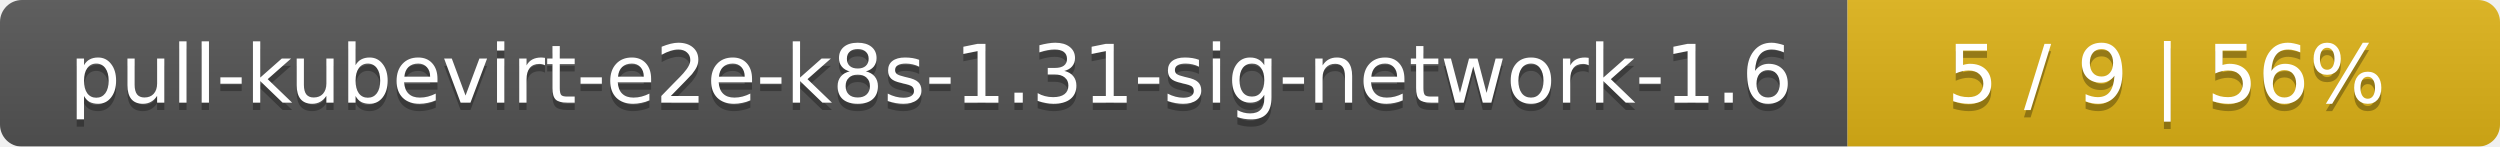
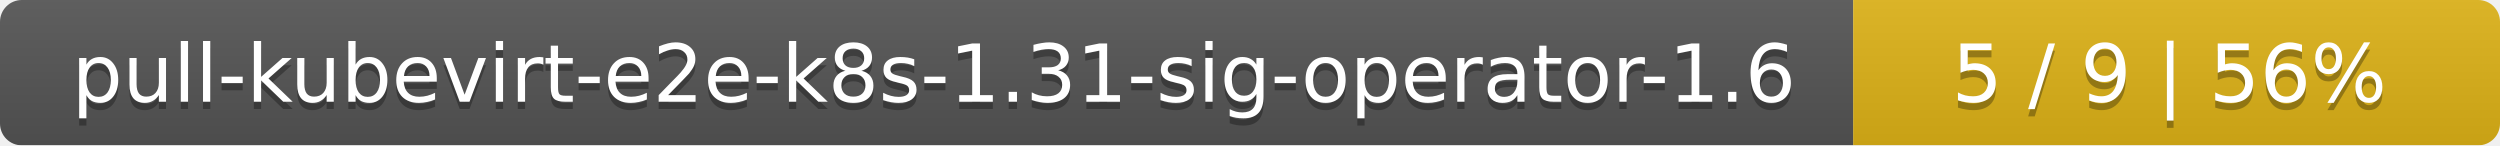
- <svg xmlns="http://www.w3.org/2000/svg" width="341" height="20">
+ <svg xmlns="http://www.w3.org/2000/svg" width="344" height="20">
  <linearGradient id="smooth" x2="0" y2="100%">
    <stop offset="0" stop-color="#bbb" stop-opacity=".1" />
    <stop offset="1" stop-opacity=".1" />
  </linearGradient>
  <mask id="round">
-     <rect width="341" height="20" rx="3" fill="#fff" />
+     <rect width="344" height="20" rx="3" fill="#fff" />
  </mask>
  <g mask="url(#round)">
-     <rect width="252" height="20" fill="#555" />
-     <rect x="252" width="89" height="20" fill="#dfb317" />
-     <rect width="341" height="20" fill="url(#smooth)" />
+     <rect width="255" height="20" fill="#555" />
+     <rect x="255" width="89" height="20" fill="#dfb317" />
+     <rect width="344" height="20" fill="url(#smooth)" />
  </g>
  <g fill="#fff" text-anchor="middle" font-family="DejaVu Sans,Verdana,Geneva,sans-serif" font-size="11">
-     <text x="127" y="15" fill="#010101" fill-opacity=".3">pull-kubevirt-e2e-k8s-1.31-sig-network-1.6</text>
-     <text x="127" y="14">pull-kubevirt-e2e-k8s-1.31-sig-network-1.6</text>
-     <text x="295.5" y="15" fill="#010101" fill-opacity=".3">5 / 9    |    56%</text>
-     <text x="295.5" y="14">5 / 9    |    56%</text>
+     <text x="128.5" y="15" fill="#010101" fill-opacity=".3">pull-kubevirt-e2e-k8s-1.31-sig-operator-1.6</text>
+     <text x="128.5" y="14">pull-kubevirt-e2e-k8s-1.31-sig-operator-1.6</text>
+     <text x="298.5" y="15" fill="#010101" fill-opacity=".3">5 / 9    |    56%</text>
+     <text x="298.5" y="14">5 / 9    |    56%</text>
  </g>
</svg>
